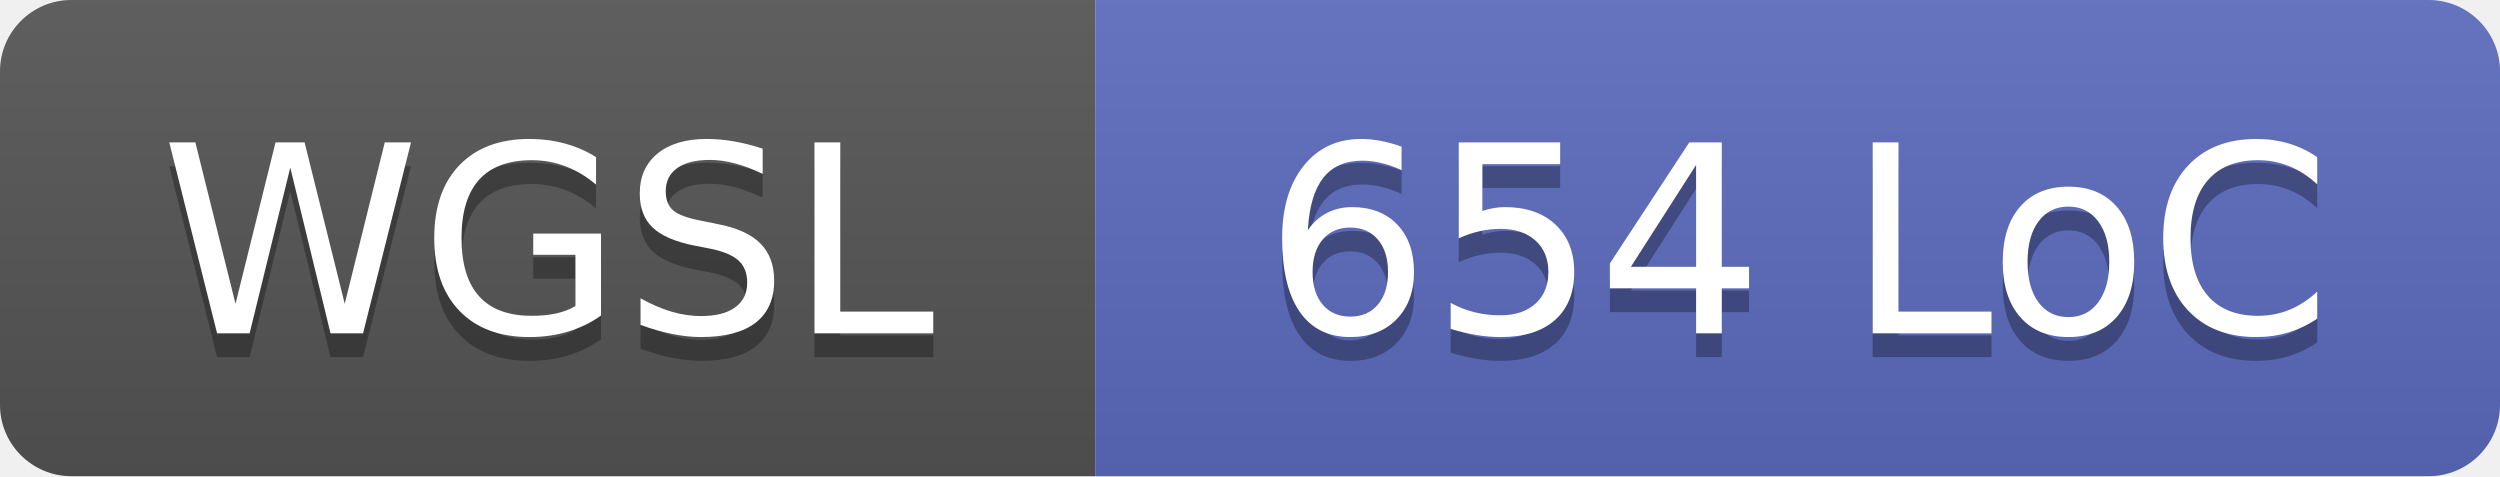
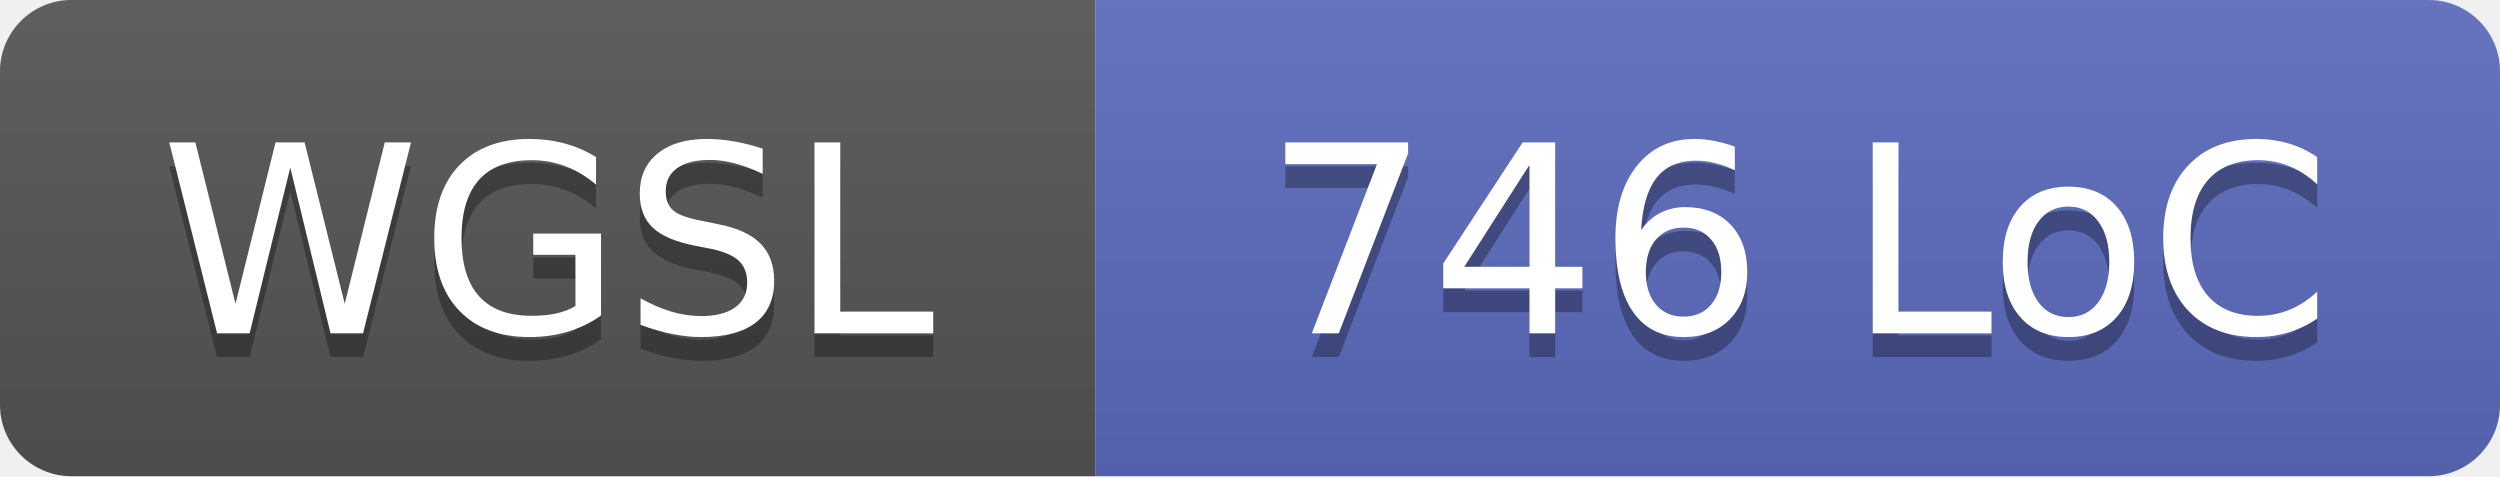
- <svg xmlns="http://www.w3.org/2000/svg" width="105" height="20" role="img" aria-label="WGSL: 654 LoC">
+ <svg xmlns="http://www.w3.org/2000/svg" width="105" height="20" role="img" aria-label="WGSL: 746 LoC">
  <linearGradient id="s" x2="0" y2="100%">
    <stop offset="0" stop-color="#bbb" stop-opacity=".1" />
    <stop offset="1" stop-opacity=".1" />
  </linearGradient>
  <clipPath id="r">
    <rect width="105" height="20" rx="3" fill="#fff" />
  </clipPath>
  <g clip-path="url(#r)">
    <rect width="46" height="20" fill="#555" />
    <rect x="46" width="59" height="20" fill="#5c6bc0" />
    <rect width="105" height="20" fill="url(#s)" />
  </g>
  <g fill="#fff" text-anchor="middle" font-family="Verdana,Geneva,DejaVu Sans,sans-serif" text-rendering="geometricPrecision" font-size="110">
    <text x="230" y="150" fill="#010101" fill-opacity=".3" transform="scale(.1)" textLength="340">WGSL</text>
    <text x="230" y="140" transform="scale(.1)" textLength="340">WGSL</text>
-     <text x="755" y="150" fill="#010101" fill-opacity=".3" transform="scale(.1)" textLength="470">654 LoC</text>
-     <text x="755" y="140" transform="scale(.1)" textLength="470">654 LoC</text>
+     <text x="755" y="150" fill="#010101" fill-opacity=".3" transform="scale(.1)" textLength="470">746 LoC</text>
+     <text x="755" y="140" transform="scale(.1)" textLength="470">746 LoC</text>
  </g>
</svg>
